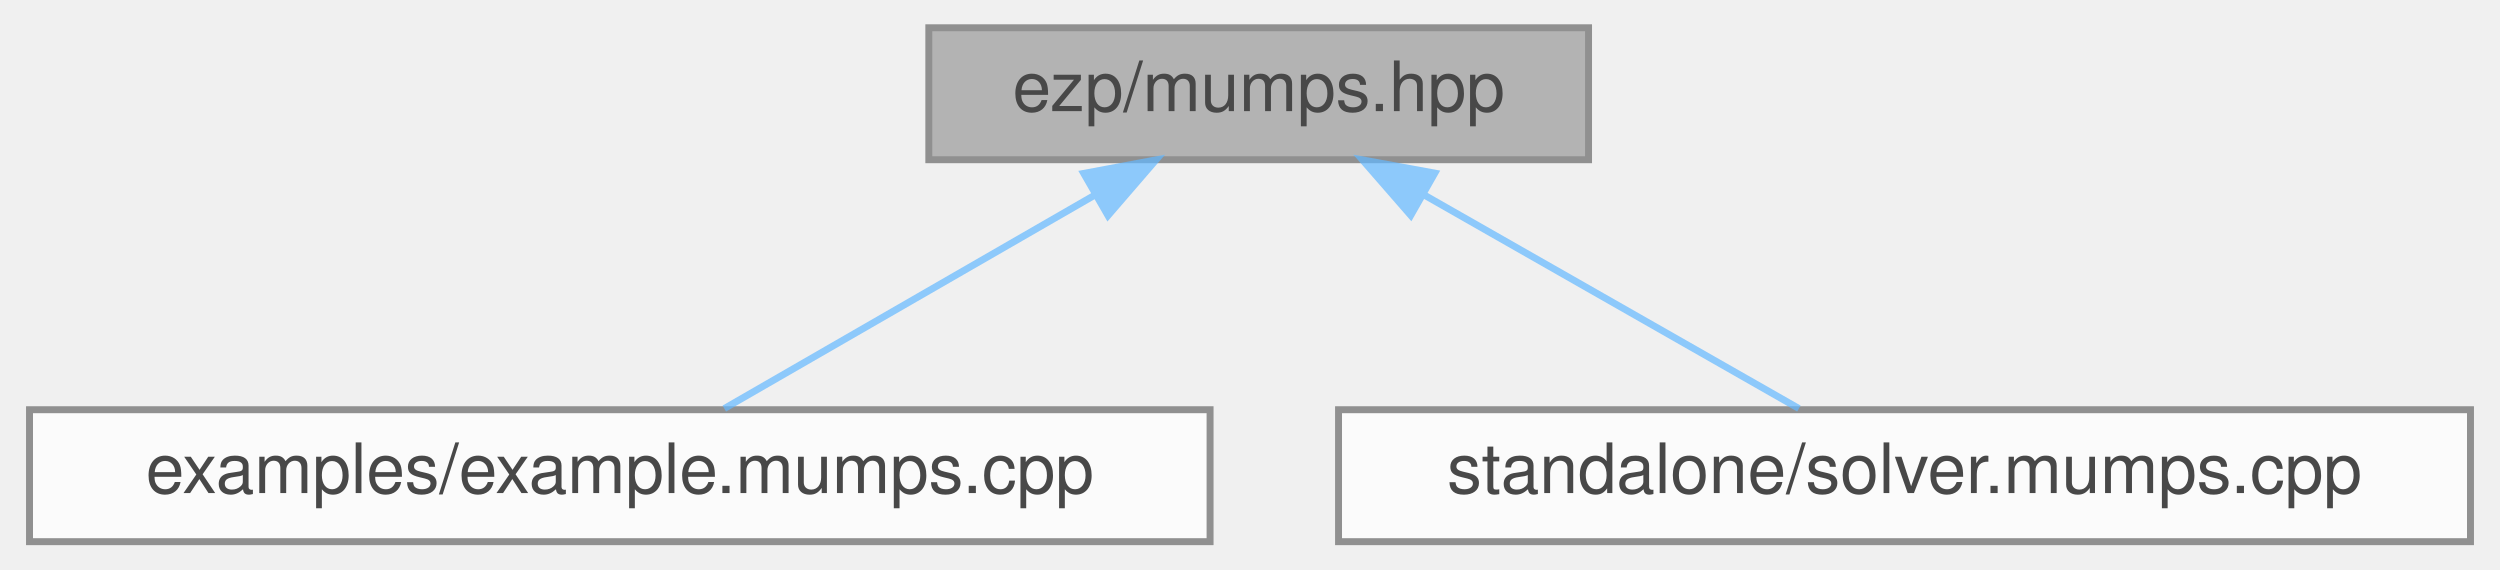
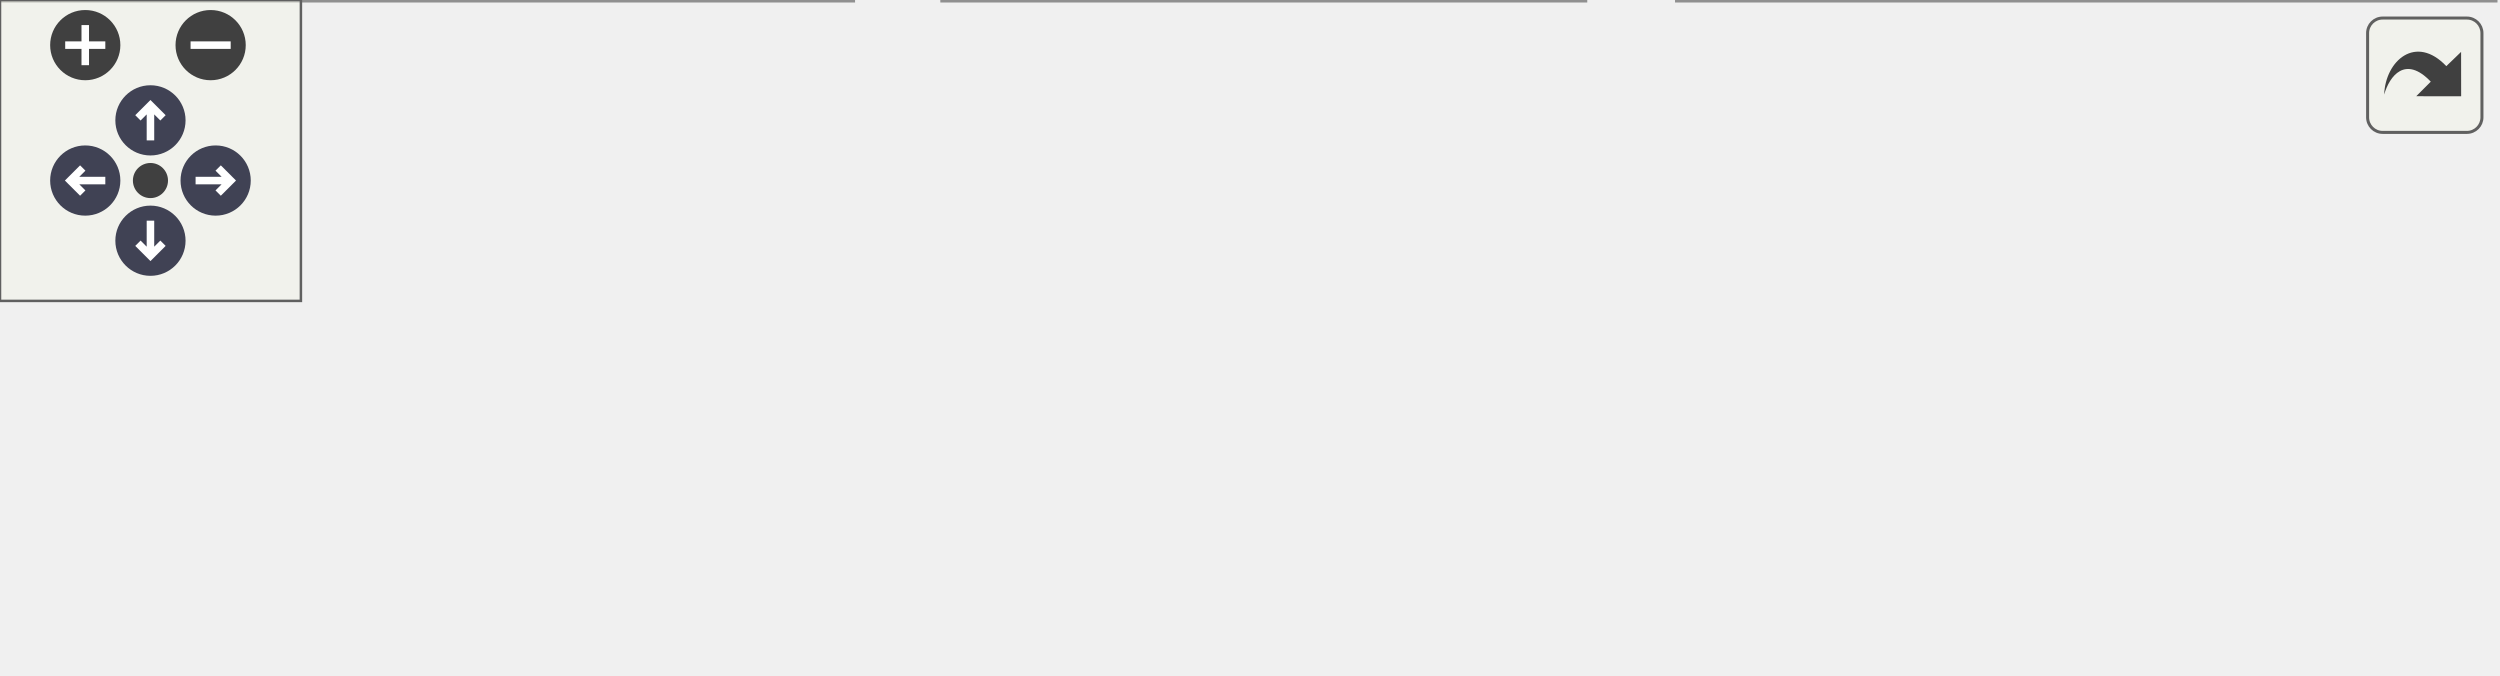
- <svg xmlns="http://www.w3.org/2000/svg" xmlns:xlink="http://www.w3.org/1999/xlink" width="360pt" height="82pt" viewBox="0.00 0.00 359.50 82.00">
-   <svg id="main" version="1.1" xml:space="preserve">
-     <style type="text/css">
+ <svg xmlns="http://www.w3.org/2000/svg" xmlns:xlink="http://www.w3.org/1999/xlink" id="main" version="1.1" xml:space="preserve">
+   <style type="text/css">
.node, .edge {opacity: 0.7;}
.node.selected, .edge.selected {opacity: 1;}
.edge:hover path { stroke: red; }
.edge:hover polygon { stroke: red; fill: red; }
</style>
-     <svg id="graph" class="graph">
-       <g id="graph0" class="graph" transform="scale(1 1) rotate(0) translate(4 78)">
-         <g id="Node000001" class="node">
-           <g id="a_Node000001">
-             <a xlink:title=" ">
-               <polygon fill="#999999" stroke="#666666" points="224.5,-74 129.5,-74 129.5,-55 224.5,-55 224.5,-74" />
-               <text text-anchor="middle" x="177" y="-62" font-family="Helvetica,sans-Serif" font-size="10.00">ezp/mumps.hpp</text>
-             </a>
-           </g>
-         </g>
-         <g id="Node000002" class="node">
-           <g id="a_Node000002">
-             <a xlink:href="../../d6/da5/example_8mumps_8cpp.html" target="_top" xlink:title="Example caller to the mumps solver.">
-               <polygon fill="white" stroke="#666666" points="170,-19 0,-19 0,0 170,0 170,-19" />
-               <text text-anchor="middle" x="85" y="-7" font-family="Helvetica,sans-Serif" font-size="10.00">examples/example.mumps.cpp</text>
-             </a>
-           </g>
-         </g>
-         <g id="edge1_Node000001_Node000002" class="edge">
-           <g id="a_edge1_Node000001_Node000002">
-             <a xlink:title=" ">
-               <path fill="none" stroke="#63b8ff" d="M153.51,-49.97C136.69,-40.28 114.55,-27.52 100.05,-19.17" />
-               <polygon fill="#63b8ff" stroke="#63b8ff" points="151.81,-53.03 162.22,-54.98 155.3,-46.96 151.81,-53.03" />
-             </a>
-           </g>
-         </g>
-         <g id="Node000003" class="node">
-           <g id="a_Node000003">
-             <a xlink:href="../../dc/dff/solver_8mumps_8cpp.html" target="_top" xlink:title="Standalone mumps solver.">
-               <polygon fill="white" stroke="#666666" points="351.5,-19 188.5,-19 188.5,0 351.5,0 351.5,-19" />
-               <text text-anchor="middle" x="270" y="-7" font-family="Helvetica,sans-Serif" font-size="10.00">standalone/solver.mumps.cpp</text>
-             </a>
-           </g>
-         </g>
-         <g id="edge2_Node000001_Node000003" class="edge">
-           <g id="a_edge2_Node000001_Node000003">
-             <a xlink:title=" ">
-               <path fill="none" stroke="#63b8ff" d="M200.75,-49.97C217.75,-40.28 240.13,-27.52 254.79,-19.17" />
-               <polygon fill="#63b8ff" stroke="#63b8ff" points="198.9,-46.99 191.94,-54.98 202.36,-53.07 198.9,-46.99" />
-             </a>
-           </g>
+   <defs>
+     <circle id="rim" cx="0" cy="0" r="7" />
+     <circle id="rim2" cx="0" cy="0" r="3.5" />
+     <g id="zoomPlus">
+       <use xlink:href="#rim" fill="#404040">
+         <set attributeName="fill" to="#808080" begin="zoomplus.mouseover" end="zoomplus.mouseout" />
+       </use>
+       <path d="M-4,0h8M0,-4v8" fill="none" stroke="white" stroke-width="1.5" pointer-events="none" />
+     </g>
+     <g id="zoomMin">
+       <use xlink:href="#rim" fill="#404040">
+         <set attributeName="fill" to="#808080" begin="zoomminus.mouseover" end="zoomminus.mouseout" />
+       </use>
+       <path d="M-4,0h8" fill="none" stroke="white" stroke-width="1.5" pointer-events="none" />
+     </g>
+     <g id="arrowUp" transform="translate(30 24)">
+       <use xlink:href="#rim" />
+       <path pointer-events="none" fill="none" stroke="white" stroke-width="1.5" d="M0,-3.0v7 M-2.5,-0.5L0,-3.0L2.5,-0.5" />
+     </g>
+     <g id="arrowRight" transform="rotate(90) translate(36 -43)">
+       <use xlink:href="#rim" />
+       <path pointer-events="none" fill="none" stroke="white" stroke-width="1.5" d="M0,-3.0v7 M-2.5,-0.5L0,-3.0L2.5,-0.5" />
+     </g>
+     <g id="arrowDown" transform="rotate(180) translate(-30 -48)">
+       <use xlink:href="#rim" />
+       <path pointer-events="none" fill="none" stroke="white" stroke-width="1.5" d="M0,-3.0v7 M-2.5,-0.5L0,-3.0L2.5,-0.5" />
+     </g>
+     <g id="arrowLeft" transform="rotate(270) translate(-36 17)">
+       <use xlink:href="#rim" />
+       <path pointer-events="none" fill="none" stroke="white" stroke-width="1.5" d="M0,-3.0v7 M-2.5,-0.5L0,-3.0L2.5,-0.5" />
+     </g>
+     <g id="resetDef">
+       <use xlink:href="#rim2" fill="#404040">
+         <set attributeName="fill" to="#808080" begin="reset.mouseover" end="reset.mouseout" />
+       </use>
+     </g>
+   </defs>
+   <svg id="graph" class="graph">
+     <g id="viewport">
+       <g id="Node000001" class="node">
+         <g id="a_Node000001">
+           <a xlink:title=" ">
+             <polygon fill="#999999" stroke="#666666" points="299.5,-74 204.5,-74 204.5,-55 299.5,-55 299.5,-74" />
+             <text text-anchor="middle" x="252" y="-62" font-family="Helvetica,sans-Serif" font-size="10.00">ezp/mumps.hpp</text>
+           </a>
        </g>
      </g>
-     </svg>
+       <g id="Node000002" class="node">
+         <g id="a_Node000002">
+           <a xlink:href="../../d6/da5/example_8mumps_8cpp.html" target="_top" xlink:title="Example caller to the mumps solver.">
+             <polygon fill="white" stroke="#666666" points="170,-19 0,-19 0,0 170,0 170,-19" />
+             <text text-anchor="middle" x="85" y="-7" font-family="Helvetica,sans-Serif" font-size="10.00">examples/example.mumps.cpp</text>
+           </a>
+         </g>
+       </g>
+       <g id="edge1_Node000001_Node000002" class="edge">
+         <g id="a_edge1_Node000001_Node000002">
+           <a xlink:title=" ">
+             <path fill="none" stroke="#63b8ff" d="M215.54,-51.93C184.34,-42.03 140.16,-28.01 112.04,-19.08" />
+             <polygon fill="#63b8ff" stroke="#63b8ff" points="214.58,-55.3 225.17,-54.98 216.7,-48.62 214.58,-55.3" />
+           </a>
+         </g>
+       </g>
+       <g id="Node000003" class="node">
+         <g id="a_Node000003">
+           <a xlink:href="../../d7/db7/mumps_8parser_8hpp.html" target="_top" xlink:title=" ">
+             <polygon fill="white" stroke="#666666" points="316,-19 188,-19 188,0 316,0 316,-19" />
+             <text text-anchor="middle" x="252" y="-7" font-family="Helvetica,sans-Serif" font-size="10.00">ezp/mumps.parser.hpp</text>
+           </a>
+         </g>
+       </g>
+       <g id="edge2_Node000001_Node000003" class="edge">
+         <g id="a_edge2_Node000001_Node000003">
+           <a xlink:title=" ">
+             <path fill="none" stroke="#63b8ff" d="M252,-44.66C252,-35.93 252,-25.99 252,-19.09" />
+             <polygon fill="#63b8ff" stroke="#63b8ff" points="248.5,-44.75 252,-54.75 255.5,-44.75 248.5,-44.75" />
+           </a>
+         </g>
+       </g>
+       <g id="Node000004" class="node">
+         <g id="a_Node000004">
+           <a xlink:href="../../dc/dff/solver_8mumps_8cpp.html" target="_top" xlink:title="Standalone mumps solver.">
+             <polygon fill="white" stroke="#666666" points="497.5,-19 334.5,-19 334.5,0 497.5,0 497.5,-19" />
+             <text text-anchor="middle" x="416" y="-7" font-family="Helvetica,sans-Serif" font-size="10.00">standalone/solver.mumps.cpp</text>
+           </a>
+         </g>
+       </g>
+       <g id="edge3_Node000001_Node000004" class="edge">
+         <g id="a_edge3_Node000001_Node000004">
+           <a xlink:title=" ">
+             <path fill="none" stroke="#63b8ff" d="M288.21,-51.8C318.82,-41.91 361.95,-27.97 389.44,-19.08" />
+             <polygon fill="#63b8ff" stroke="#63b8ff" points="286.79,-48.58 278.35,-54.98 288.94,-55.24 286.79,-48.58" />
+           </a>
+         </g>
+       </g>
+     </g>
+   </svg>
+   <g id="navigator" transform="translate(0 0)" fill="#404254">
+     <rect fill="#f2f5e9" fill-opacity="0.5" stroke="#606060" stroke-width=".5" x="0" y="0" width="60" height="60" />
+     <use id="zoomplus" xlink:href="#zoomPlus" x="17" y="9" />
+     <use id="zoomminus" xlink:href="#zoomMin" x="42" y="9" />
+     <use id="reset" xlink:href="#resetDef" x="30" y="36" />
+     <use id="arrowup" xlink:href="#arrowUp" x="0" y="0" />
+     <use id="arrowright" xlink:href="#arrowRight" x="0" y="0" />
+     <use id="arrowdown" xlink:href="#arrowDown" x="0" y="0" />
+     <use id="arrowleft" xlink:href="#arrowLeft" x="0" y="0" />
+   </g>
+   <svg viewBox="0 0 15 15" width="100%" height="30px" preserveAspectRatio="xMaxYMin meet">
+     <g id="arrow_out" transform="scale(0.3 0.3)">
+       <a xlink:href="mumps_8hpp__dep__incl_org.svg" target="_base">
+         <rect id="button" ry="5" rx="5" y="6" x="6" height="38" width="38" fill="#f2f5e9" fill-opacity="0.5" stroke="#606060" stroke-width="1.0" />
+         <path id="arrow" d="M 11.5,31.437 C 11.94,20.098 22.043,11.323 32.159,21.979 L 37.069,17.246 C 37.069,17.246 37.088,32 37.088,32 L 22.16,31.978 C 22.16,31.978 26.998,27.14 26.998,27.14 C 18.529,18.264 13.292,25.23 11.5,31.437 z" style="fill:#404040;" />
+       </a>
+     </g>
  </svg>
  <style type="text/css">

[data-mouse-over-selected='false'] { opacity: 0.7; }
[data-mouse-over-selected='true']  { opacity: 1.0; }

</style>
</svg>
